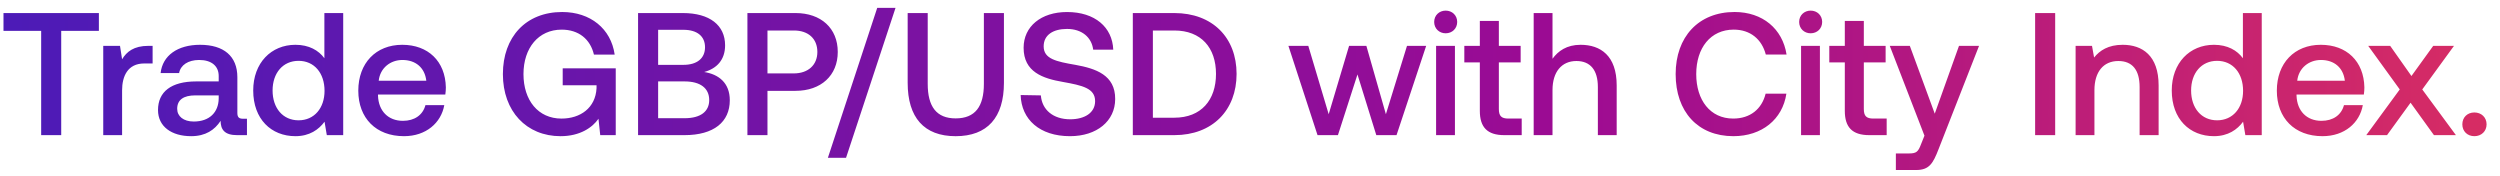
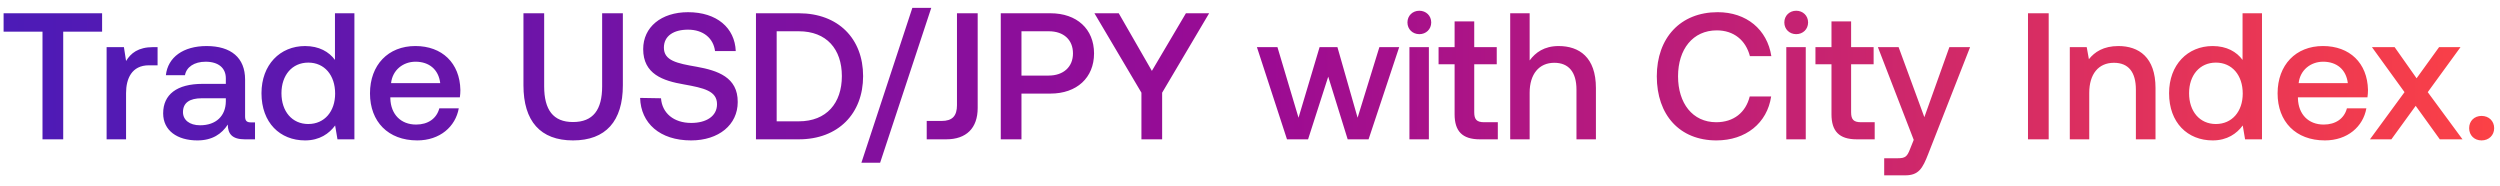
- <svg xmlns="http://www.w3.org/2000/svg" width="185" height="13" viewBox="0 0 185 13" fill="none">
-   <path d="M.258 2.283h2.788V10H4.53V2.283h2.787V.966H.258v1.317zm10.725 1.11c-1.084 0-1.613.438-1.948.993l-.155-.994H7.64V10h1.395V6.683c0-1.02.4-1.987 1.639-1.987h.619V3.392h-.31zm7.008 5.394c-.284 0-.426-.09-.426-.426V5.715c0-1.561-1.007-2.4-2.762-2.4-1.665 0-2.775.8-2.917 2.09h1.368c.104-.58.659-.967 1.485-.967.916 0 1.445.451 1.445 1.187v.4h-1.665c-1.845 0-2.826.762-2.826 2.117 0 1.226 1.007 1.935 2.452 1.935 1.071 0 1.742-.464 2.18-1.135 0 .658.31 1.058 1.214 1.058h.736V8.787h-.284zM16.184 7.29c-.013 1.02-.684 1.703-1.846 1.703-.761 0-1.226-.387-1.226-.942 0-.67.478-.993 1.343-.993h1.729v.232zm7.82-2.981c-.426-.581-1.136-.994-2.143-.994-1.794 0-3.123 1.342-3.123 3.381 0 2.117 1.33 3.381 3.123 3.381 1.046 0 1.73-.49 2.155-1.07l.168.993h1.213V.966h-1.393V4.31zm-1.91 4.594c-1.162 0-1.923-.903-1.923-2.207 0-1.29.761-2.194 1.923-2.194 1.161 0 1.922.904 1.922 2.22 0 1.278-.761 2.181-1.922 2.181zm7.801 1.174c1.64 0 2.75-.993 2.982-2.297h-1.394c-.194.736-.813 1.162-1.665 1.162-1.097 0-1.807-.736-1.846-1.859v-.09h4.982c.026-.18.039-.361.039-.53-.04-1.935-1.317-3.148-3.227-3.148-1.948 0-3.252 1.355-3.252 3.394 0 2.026 1.304 3.368 3.381 3.368zm-1.87-4.103c.102-.943.864-1.536 1.754-1.536.968 0 1.652.555 1.768 1.536h-3.523zm13.462 4.103c1.432 0 2.361-.645 2.8-1.29l.13 1.213h1.148V5.057H41.64V6.31h2.504v.22c-.077 1.458-1.2 2.245-2.594 2.245-1.73 0-2.813-1.355-2.813-3.29 0-1.937 1.11-3.292 2.826-3.292 1.252 0 2.117.697 2.388 1.846h1.535c-.27-1.91-1.794-3.15-3.884-3.15-2.685 0-4.388 1.846-4.388 4.595 0 2.749 1.742 4.594 4.272 4.594zm5.73-.077h3.433c2.181 0 3.355-.98 3.355-2.581 0-1.29-.826-1.923-1.897-2.09.942-.259 1.549-.904 1.549-1.975 0-1.484-1.136-2.388-3.123-2.388h-3.317V10zm3.355-7.795c1.033 0 1.6.49 1.6 1.29 0 .814-.58 1.304-1.6 1.304h-1.87V2.205h1.87zm.09 3.82c1.15 0 1.82.49 1.82 1.381 0 .839-.632 1.342-1.82 1.342h-1.96V6.025h1.96zM55.309 10h1.484V6.722h2.078c1.884 0 3.123-1.136 3.123-2.878 0-1.755-1.239-2.878-3.123-2.878h-3.562V10zm3.446-7.743c1.058 0 1.73.606 1.73 1.587 0 .968-.685 1.588-1.743 1.588h-1.949V2.257h1.962zm3.852 9.42L66.27.58h-1.355l-3.652 11.099h1.342zm4.56-5.549c0 2.569 1.213 3.95 3.55 3.95 2.348 0 3.574-1.381 3.574-3.95V.966h-1.484v5.24c0 1.678-.645 2.555-2.09 2.555-1.42 0-2.066-.877-2.066-2.555V.966h-1.484v5.162zm8.361.904c.052 1.807 1.407 3.045 3.653 3.045 1.987 0 3.342-1.122 3.342-2.748.013-1.781-1.445-2.259-2.942-2.53-1.42-.245-2.35-.439-2.35-1.368 0-.852.71-1.29 1.73-1.29 1.097 0 1.82.62 1.936 1.535h1.484C82.316 2.012 81.025.89 78.96.89c-1.923 0-3.213 1.071-3.213 2.645 0 1.794 1.42 2.272 2.916 2.53 1.433.258 2.375.464 2.375 1.42 0 .864-.774 1.342-1.846 1.342-1.264 0-2.09-.71-2.168-1.768l-1.497-.026zM86.9 10c2.826 0 4.607-1.845 4.607-4.53 0-2.684-1.78-4.504-4.607-4.504h-3.072V10H86.9zm-1.587-7.743H86.9c1.987 0 3.084 1.277 3.084 3.213 0 1.936-1.097 3.24-3.084 3.24h-1.587V2.256zM97.497 10h1.51l1.446-4.491L101.846 10h1.497l2.194-6.608h-1.419l-1.562 5.06-1.445-5.06h-1.278l-1.51 5.06-1.51-5.06h-1.471L97.497 10zm9.484-7.537c.477 0 .851-.348.851-.839 0-.49-.374-.838-.851-.838-.478 0-.852.348-.852.838s.374.84.852.84zm-.71 7.537h1.394V3.392h-1.394V10zm3.237-1.794c0 1.2.542 1.794 1.807 1.794h1.291V8.774h-.981c-.529 0-.71-.194-.71-.71V4.618h1.613V3.392h-1.613V1.547h-1.407v1.845h-1.148v1.226h1.148v3.588zm7.456-4.891c-1.033 0-1.665.465-2.078 1.032V.967h-1.394V10h1.394V6.658c0-1.33.671-2.143 1.768-2.143 1.033 0 1.588.671 1.588 1.923V10h1.393V6.322c0-2.207-1.2-3.007-2.671-3.007zm11.306 6.762c2.104 0 3.639-1.238 3.923-3.148h-1.536c-.283 1.148-1.148 1.845-2.4 1.845-1.703 0-2.736-1.368-2.736-3.29 0-1.937 1.058-3.292 2.775-3.292 1.226 0 2.078.71 2.374 1.846h1.536c-.297-1.91-1.781-3.15-3.846-3.15-2.671 0-4.362 1.846-4.362 4.595 0 2.775 1.639 4.594 4.272 4.594zm5.719-7.614c.477 0 .851-.348.851-.839 0-.49-.374-.838-.851-.838-.478 0-.852.348-.852.838s.374.84.852.84zm-.71 7.537h1.394V3.392h-1.394V10zm3.237-1.794c0 1.2.542 1.794 1.807 1.794h1.291V8.774h-.981c-.529 0-.71-.194-.71-.71V4.618h1.613V3.392h-1.613V1.547h-1.407v1.845h-1.148v1.226h1.148v3.588zm5.894 1.833l-.258.645c-.206.542-.335.671-.877.671h-.981v1.226h1.497c.968 0 1.252-.477 1.665-1.549l2.994-7.64h-1.484l-1.794 5.02-1.846-5.02h-1.484l2.568 6.647zm8.189-.039h1.484V.966h-1.484V10zm6.48-6.685c-1.071 0-1.703.426-2.116.942l-.155-.865h-1.213V10h1.393V6.67c0-1.342.659-2.155 1.769-2.155 1.045 0 1.574.671 1.574 1.923V10h1.407V6.322c0-2.207-1.201-3.007-2.659-3.007zm8.896.994c-.426-.581-1.136-.994-2.142-.994-1.794 0-3.123 1.342-3.123 3.381 0 2.117 1.329 3.381 3.123 3.381 1.045 0 1.729-.49 2.155-1.07l.168.993h1.213V.966h-1.394V4.31zm-1.91 4.594c-1.161 0-1.923-.903-1.923-2.207 0-1.29.762-2.194 1.923-2.194s1.923.904 1.923 2.22c0 1.278-.762 2.181-1.923 2.181zm7.802 1.174c1.639 0 2.749-.993 2.981-2.297h-1.394c-.193.736-.813 1.162-1.665 1.162-1.097 0-1.806-.736-1.845-1.859v-.09h4.981c.026-.18.039-.361.039-.53-.039-1.935-1.316-3.148-3.226-3.148-1.949 0-3.252 1.355-3.252 3.394 0 2.026 1.303 3.368 3.381 3.368zm-1.872-4.103c.104-.943.865-1.536 1.756-1.536.968 0 1.652.555 1.768 1.536h-3.524zM175.104 10h1.536l1.742-2.4 1.73 2.4h1.626l-2.491-3.381 2.349-3.227h-1.536l-1.613 2.233-1.575-2.233h-1.626l2.336 3.227L175.104 10zm7.109-.8c0 .516.374.877.89.877.517 0 .904-.36.904-.877 0-.516-.387-.878-.904-.878-.516 0-.89.362-.89.878z" fill="url(#paint0_linear_101_87)" />
+ <svg xmlns="http://www.w3.org/2000/svg" width="189" height="14" viewBox="0 0 189 14" fill="none">
+   <path d="M.272 2.392h2.941v8.141h1.566V2.392h2.94v-1.39H.272v1.39zm11.315 1.17c-1.144 0-1.702.463-2.056 1.049l-.163-1.049H8.06v6.971h1.47V7.034c0-1.075.422-2.097 1.729-2.097h.654V3.562h-.327zm7.392 5.691c-.3 0-.45-.095-.45-.45v-2.79c0-1.647-1.061-2.532-2.913-2.532-1.756 0-2.927.844-3.076 2.205h1.443c.109-.612.694-1.02 1.565-1.02.967 0 1.525.476 1.525 1.252v.422h-1.756c-1.947 0-2.982.803-2.982 2.232 0 1.294 1.062 2.043 2.587 2.043 1.13 0 1.838-.49 2.3-1.198 0 .694.328 1.116 1.28 1.116h.777v-1.28h-.3zm-1.906-1.58c-.014 1.076-.721 1.798-1.947 1.798-.803 0-1.293-.408-1.293-.994 0-.708.504-1.048 1.416-1.048h1.824v.245zm8.25-3.144c-.45-.613-1.199-1.048-2.26-1.048-1.893 0-3.295 1.416-3.295 3.567 0 2.232 1.402 3.567 3.294 3.567 1.103 0 1.825-.518 2.274-1.13l.177 1.048h1.28v-9.53h-1.47v3.526zm-2.015 4.847c-1.226 0-2.03-.953-2.03-2.328 0-1.362.804-2.315 2.03-2.315 1.225 0 2.028.953 2.028 2.342 0 1.348-.803 2.3-2.028 2.3zm8.23 1.239c1.729 0 2.9-1.049 3.145-2.424h-1.47c-.205.776-.858 1.226-1.757 1.226-1.157 0-1.906-.776-1.947-1.96V7.36h5.256c.027-.19.04-.381.04-.558-.04-2.043-1.388-3.322-3.403-3.322-2.056 0-3.431 1.43-3.431 3.58 0 2.138 1.375 3.554 3.567 3.554zm-1.974-4.33c.109-.994.912-1.62 1.851-1.62 1.022 0 1.743.586 1.866 1.62h-3.717zm10.009.164c0 2.709 1.28 4.166 3.744 4.166 2.478 0 3.771-1.457 3.771-4.166V1.003h-1.566V6.53c0 1.77-.68 2.696-2.205 2.696-1.498 0-2.178-.926-2.178-2.696V1.003h-1.566v5.446zm8.82.953c.055 1.906 1.484 3.213 3.853 3.213 2.097 0 3.526-1.185 3.526-2.9.014-1.879-1.524-2.383-3.104-2.669-1.497-.258-2.478-.463-2.478-1.443 0-.898.75-1.361 1.825-1.361 1.157 0 1.92.653 2.042 1.62h1.566c-.069-1.756-1.43-2.94-3.608-2.94-2.029 0-3.39 1.13-3.39 2.79 0 1.893 1.497 2.396 3.077 2.669 1.51.272 2.505.49 2.505 1.497 0 .912-.817 1.416-1.947 1.416-1.334 0-2.206-.749-2.288-1.865l-1.579-.027zm11.998 3.131c2.981 0 4.86-1.947 4.86-4.779s-1.879-4.751-4.86-4.751h-3.24v9.53h3.24zm-1.675-8.169h1.675c2.096 0 3.254 1.348 3.254 3.39s-1.158 3.418-3.254 3.418h-1.675V2.364zm7.821 9.939L70.404.594h-1.43l-3.852 11.709h1.415zm5.811-4.37c0 .83-.34 1.211-1.17 1.211H70.06v1.389h1.47c1.525 0 2.383-.844 2.383-2.369V1.003h-1.566v6.93zm3.31 2.6h1.565V7.075h2.192c1.988 0 3.295-1.198 3.295-3.036 0-1.852-1.307-3.036-3.295-3.036h-3.757v9.53zm3.635-8.169c1.116 0 1.824.64 1.824 1.675 0 1.021-.722 1.674-1.838 1.674h-2.056V2.364h2.07zm6.999 4.643v3.526h1.566V7.007l3.553-6.004h-1.756l-2.573 4.356-2.505-4.356h-1.838l3.553 6.004zm11.005 3.526h1.593l1.524-4.738 1.471 4.738h1.579l2.315-6.97h-1.498l-1.647 5.336-1.525-5.337h-1.348L98.168 8.9l-1.593-5.337h-1.552l2.274 6.971zm10.004-7.95c.504 0 .899-.368.899-.886 0-.517-.395-.885-.899-.885-.503 0-.898.368-.898.885 0 .518.395.885.898.885zm-.748 7.95h1.47v-6.97h-1.47v6.97zm3.415-1.892c0 1.266.572 1.892 1.906 1.892h1.361V9.24h-1.034c-.558 0-.749-.205-.749-.75V4.857h1.702V3.562h-1.702V1.616h-1.484v1.946h-1.212v1.294h1.212V8.64zm7.865-5.16c-1.089 0-1.756.49-2.192 1.089V1.003h-1.47v9.53h1.47V7.007c0-1.402.708-2.26 1.865-2.26 1.089 0 1.675.708 1.675 2.028v3.758h1.47v-3.88c0-2.328-1.266-3.172-2.818-3.172zm11.927 7.134c2.219 0 3.84-1.307 4.139-3.322h-1.62c-.3 1.211-1.212 1.947-2.532 1.947-1.797 0-2.887-1.444-2.887-3.472 0-2.042 1.117-3.472 2.928-3.472 1.293 0 2.191.749 2.505 1.947h1.62c-.313-2.015-1.879-3.322-4.057-3.322-2.819 0-4.602 1.947-4.602 4.847 0 2.927 1.729 4.847 4.506 4.847zm6.033-8.033c.504 0 .899-.367.899-.885 0-.517-.395-.885-.899-.885-.503 0-.898.368-.898.885 0 .518.395.885.898.885zm-.749 7.951h1.471v-6.97h-1.471v6.97zm3.416-1.892c0 1.266.572 1.892 1.906 1.892h1.361V9.24h-1.034c-.559 0-.749-.205-.749-.75V4.857h1.702V3.562h-1.702V1.616h-1.484v1.946h-1.212v1.294h1.212V8.64zm6.218 1.933l-.273.68c-.218.572-.354.709-.925.709h-1.035v1.293h1.579c1.021 0 1.321-.504 1.756-1.634l3.159-8.06h-1.566l-1.892 5.296-1.947-5.296h-1.566l2.71 7.012zm8.638-.041h1.565v-9.53h-1.565v9.53zm6.836-7.052c-1.13 0-1.797.449-2.232.994l-.164-.913h-1.279v6.971h1.47V7.02c0-1.415.694-2.273 1.865-2.273 1.103 0 1.661.708 1.661 2.028v3.758h1.484v-3.88c0-2.328-1.266-3.172-2.805-3.172zm9.385 1.048c-.449-.613-1.198-1.048-2.26-1.048-1.892 0-3.295 1.416-3.295 3.567 0 2.232 1.403 3.567 3.295 3.567 1.103 0 1.824-.518 2.274-1.13l.177 1.048h1.279v-9.53h-1.47v3.526zm-2.015 4.847c-1.225 0-2.028-.953-2.028-2.328 0-1.362.803-2.315 2.028-2.315s2.029.953 2.029 2.342c0 1.348-.804 2.3-2.029 2.3zm8.231 1.239c1.729 0 2.899-1.049 3.144-2.424h-1.47c-.204.776-.858 1.226-1.756 1.226-1.157 0-1.906-.776-1.947-1.96V7.36h5.255a4.03 4.03 0 00.041-.558c-.041-2.043-1.389-3.322-3.404-3.322-2.055 0-3.43 1.43-3.43 3.58 0 2.138 1.375 3.554 3.567 3.554zm-1.975-4.33c.109-.994.913-1.62 1.852-1.62 1.021 0 1.743.586 1.865 1.62h-3.717zm5.39 4.248h1.62l1.838-2.532 1.824 2.532h1.716l-2.628-3.567 2.478-3.404h-1.62l-1.702 2.356-1.661-2.356h-1.715l2.464 3.404-2.614 3.567zm7.499-.844c0 .544.395.926.939.926.545 0 .953-.382.953-.926 0-.545-.408-.926-.953-.926-.544 0-.939.381-.939.926z" fill="url(#paint0_linear_101_87)" />
  <defs>
-     <linearGradient id="paint0_linear_101_87" x1="231" y1="16" x2="0" y2="16" gradientUnits="userSpaceOnUse">
+     <linearGradient id="paint0_linear_101_87" x1="192" y1="6.533" x2="0" y2="6.533" gradientUnits="userSpaceOnUse">
      <stop stop-color="#FF4343" />
      <stop offset=".5" stop-color="#9C0B93" />
      <stop offset="1" stop-color="#4C1BB7" />
    </linearGradient>
  </defs>
</svg>
